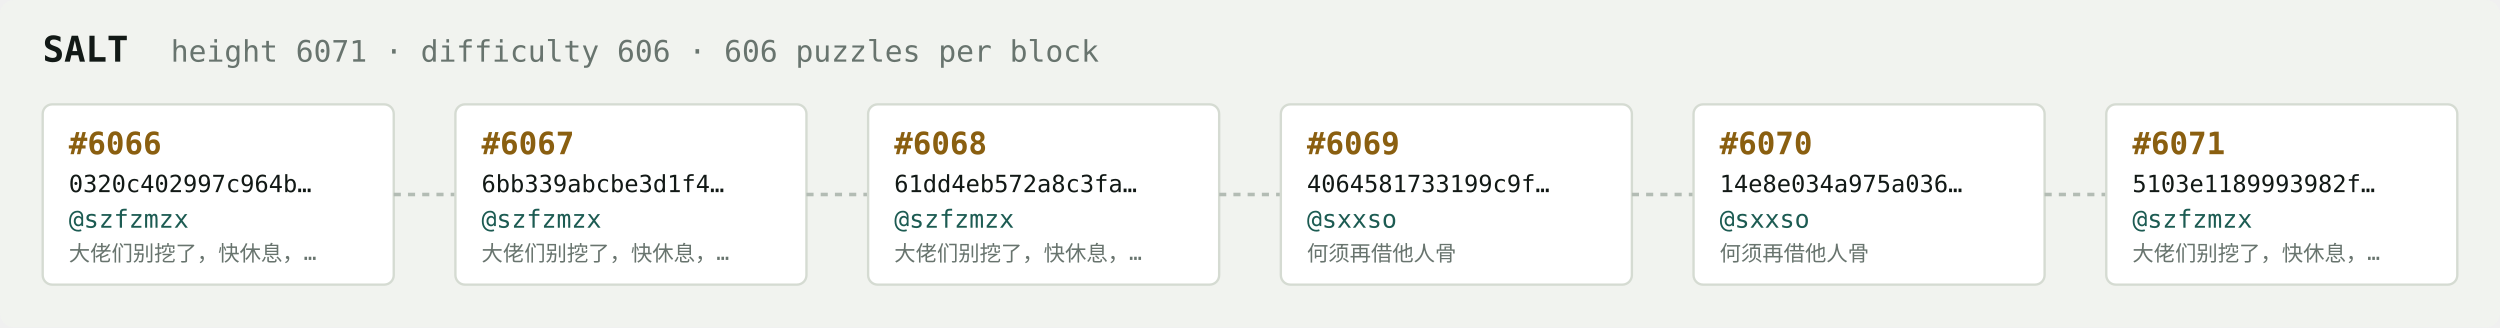
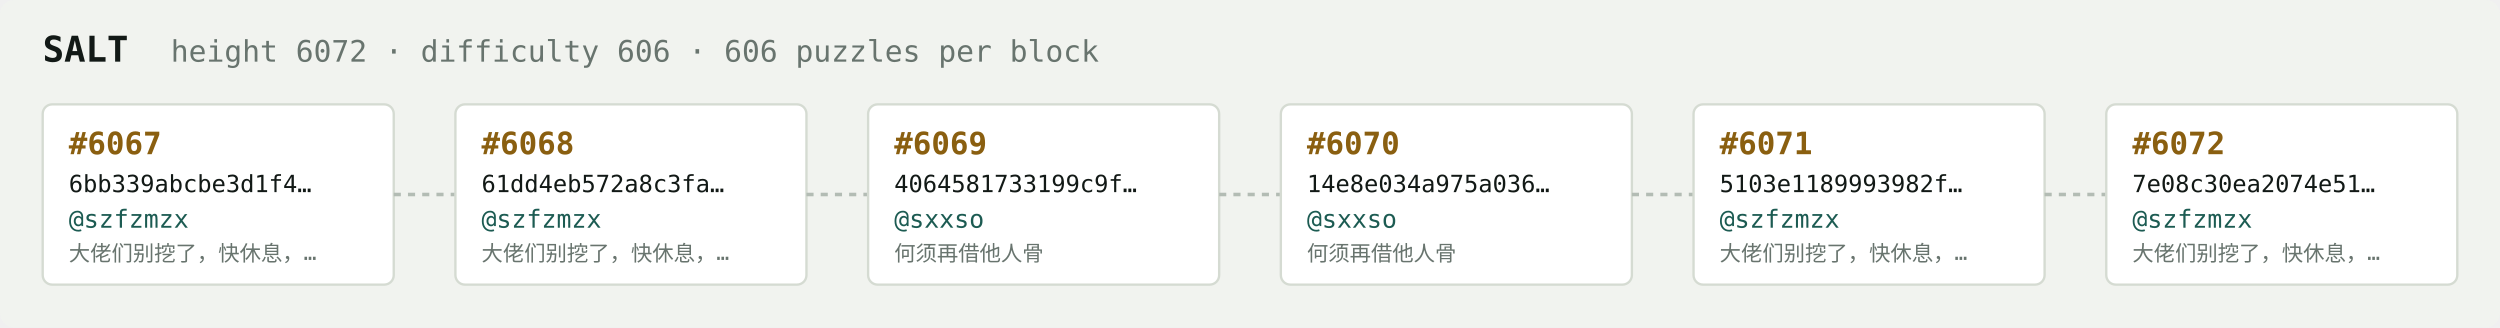
<svg xmlns="http://www.w3.org/2000/svg" width="1054" height="138" viewBox="0 0 1054 138" font-family="ui-monospace,SFMono-Regular,Menlo,monospace">
  <rect fill="#f1f3ef" width="1054" height="138" rx="6" />
  <text x="18" y="26" fill="#121916" font-size="15" font-weight="700">SALT</text>
-   <text x="72" y="26" fill="#68746e" font-size="12.5">height 6071 · difficulty 606 · 606 puzzles per block</text>
+   <text x="72" y="26" fill="#68746e" font-size="12.5">height 6072 · difficulty 606 · 606 puzzles per block</text>
  <rect x="18" y="44" width="148" height="76" rx="4" fill="#ffffff" stroke="#d5dbd2" stroke-width="1" />
-   <text x="29" y="65" fill="#8a5f10" font-size="13" font-weight="700">#6066</text>
-   <text x="29" y="81" fill="#121916" font-size="10">0320c402997c964b…</text>
+   <text x="29" y="65" fill="#8a5f10" font-size="13" font-weight="700">#6067</text>
+   <text x="29" y="81" fill="#121916" font-size="10">6bb339abcbe3d1f4…</text>
  <text x="29" y="96" fill="#1c5b52" font-size="10.5">@szfzmzx</text>
  <text x="29" y="110" fill="#68746e" font-size="9">大佬们别挖了，快休息，…</text>
  <line x1="166" y1="82.0" x2="192" y2="82.0" stroke="#b3bcb4" stroke-width="1.5" stroke-dasharray="3 3" />
  <rect x="192" y="44" width="148" height="76" rx="4" fill="#ffffff" stroke="#d5dbd2" stroke-width="1" />
-   <text x="203" y="65" fill="#8a5f10" font-size="13" font-weight="700">#6067</text>
-   <text x="203" y="81" fill="#121916" font-size="10">6bb339abcbe3d1f4…</text>
+   <text x="203" y="65" fill="#8a5f10" font-size="13" font-weight="700">#6068</text>
+   <text x="203" y="81" fill="#121916" font-size="10">61dd4eb572a8c3fa…</text>
  <text x="203" y="96" fill="#1c5b52" font-size="10.5">@szfzmzx</text>
  <text x="203" y="110" fill="#68746e" font-size="9">大佬们别挖了，快休息，…</text>
  <line x1="340" y1="82.0" x2="366" y2="82.0" stroke="#b3bcb4" stroke-width="1.5" stroke-dasharray="3 3" />
  <rect x="366" y="44" width="148" height="76" rx="4" fill="#ffffff" stroke="#d5dbd2" stroke-width="1" />
-   <text x="377" y="65" fill="#8a5f10" font-size="13" font-weight="700">#6068</text>
-   <text x="377" y="81" fill="#121916" font-size="10">61dd4eb572a8c3fa…</text>
-   <text x="377" y="96" fill="#1c5b52" font-size="10.5">@szfzmzx</text>
-   <text x="377" y="110" fill="#68746e" font-size="9">大佬们别挖了，快休息，…</text>
+   <text x="377" y="65" fill="#8a5f10" font-size="13" font-weight="700">#6069</text>
+   <text x="377" y="81" fill="#121916" font-size="10">4064581733199c9f…</text>
+   <text x="377" y="96" fill="#1c5b52" font-size="10.5">@sxxso</text>
+   <text x="377" y="110" fill="#68746e" font-size="9">何须再借他人骨</text>
  <line x1="514" y1="82.0" x2="540" y2="82.0" stroke="#b3bcb4" stroke-width="1.5" stroke-dasharray="3 3" />
  <rect x="540" y="44" width="148" height="76" rx="4" fill="#ffffff" stroke="#d5dbd2" stroke-width="1" />
-   <text x="551" y="65" fill="#8a5f10" font-size="13" font-weight="700">#6069</text>
-   <text x="551" y="81" fill="#121916" font-size="10">4064581733199c9f…</text>
+   <text x="551" y="65" fill="#8a5f10" font-size="13" font-weight="700">#6070</text>
+   <text x="551" y="81" fill="#121916" font-size="10">14e8e034a975a036…</text>
  <text x="551" y="96" fill="#1c5b52" font-size="10.5">@sxxso</text>
  <text x="551" y="110" fill="#68746e" font-size="9">何须再借他人骨</text>
  <line x1="688" y1="82.0" x2="714" y2="82.0" stroke="#b3bcb4" stroke-width="1.5" stroke-dasharray="3 3" />
  <rect x="714" y="44" width="148" height="76" rx="4" fill="#ffffff" stroke="#d5dbd2" stroke-width="1" />
-   <text x="725" y="65" fill="#8a5f10" font-size="13" font-weight="700">#6070</text>
-   <text x="725" y="81" fill="#121916" font-size="10">14e8e034a975a036…</text>
-   <text x="725" y="96" fill="#1c5b52" font-size="10.5">@sxxso</text>
-   <text x="725" y="110" fill="#68746e" font-size="9">何须再借他人骨</text>
+   <text x="725" y="65" fill="#8a5f10" font-size="13" font-weight="700">#6071</text>
+   <text x="725" y="81" fill="#121916" font-size="10">5103e1189993982f…</text>
+   <text x="725" y="96" fill="#1c5b52" font-size="10.5">@szfzmzx</text>
+   <text x="725" y="110" fill="#68746e" font-size="9">大佬们别挖了，快休息，…</text>
  <line x1="862" y1="82.0" x2="888" y2="82.0" stroke="#b3bcb4" stroke-width="1.5" stroke-dasharray="3 3" />
  <rect x="888" y="44" width="148" height="76" rx="4" fill="#ffffff" stroke="#d5dbd2" stroke-width="1" />
-   <text x="899" y="65" fill="#8a5f10" font-size="13" font-weight="700">#6071</text>
-   <text x="899" y="81" fill="#121916" font-size="10">5103e1189993982f…</text>
+   <text x="899" y="65" fill="#8a5f10" font-size="13" font-weight="700">#6072</text>
+   <text x="899" y="81" fill="#121916" font-size="10">7e08c30ea2074e51…</text>
  <text x="899" y="96" fill="#1c5b52" font-size="10.5">@szfzmzx</text>
  <text x="899" y="110" fill="#68746e" font-size="9">大佬们别挖了，快休息，…</text>
</svg>
